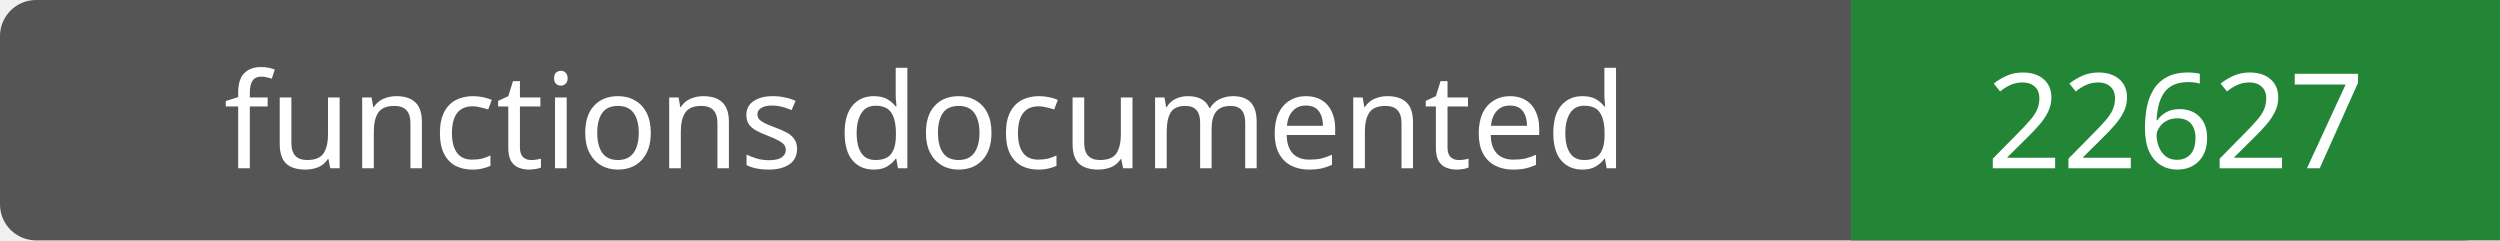
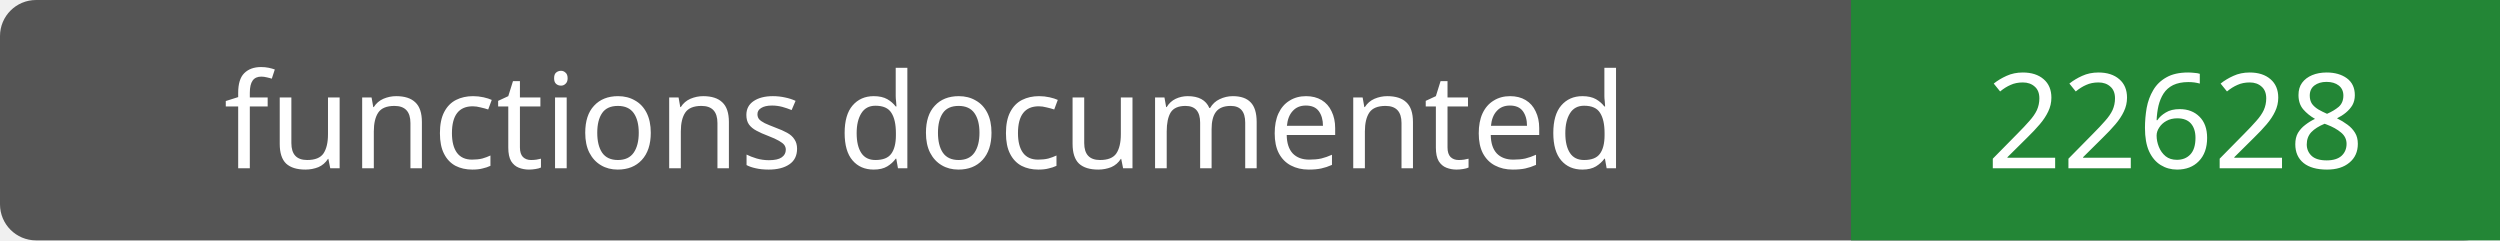
- <svg xmlns="http://www.w3.org/2000/svg" width="208" height="20" role="img" aria-label="functions documented: 22627">
+ <svg xmlns="http://www.w3.org/2000/svg" width="208" height="20" role="img" aria-label="functions documented: 22628">
  <rect width="208" height="20" rx="3" fill="#555" />
  <path fill="#238636" d="M154 0h54v20H154z" />
  <g fill="#fff" text-anchor="middle" font-family="Verdana,sans-serif" font-size="11">
    <text x="77.0" y="14">functions documented</text>
-     <text x="181.0" y="14">22627</text>
+     <text x="181.0" y="14">22628</text>
  </g>
</svg>
